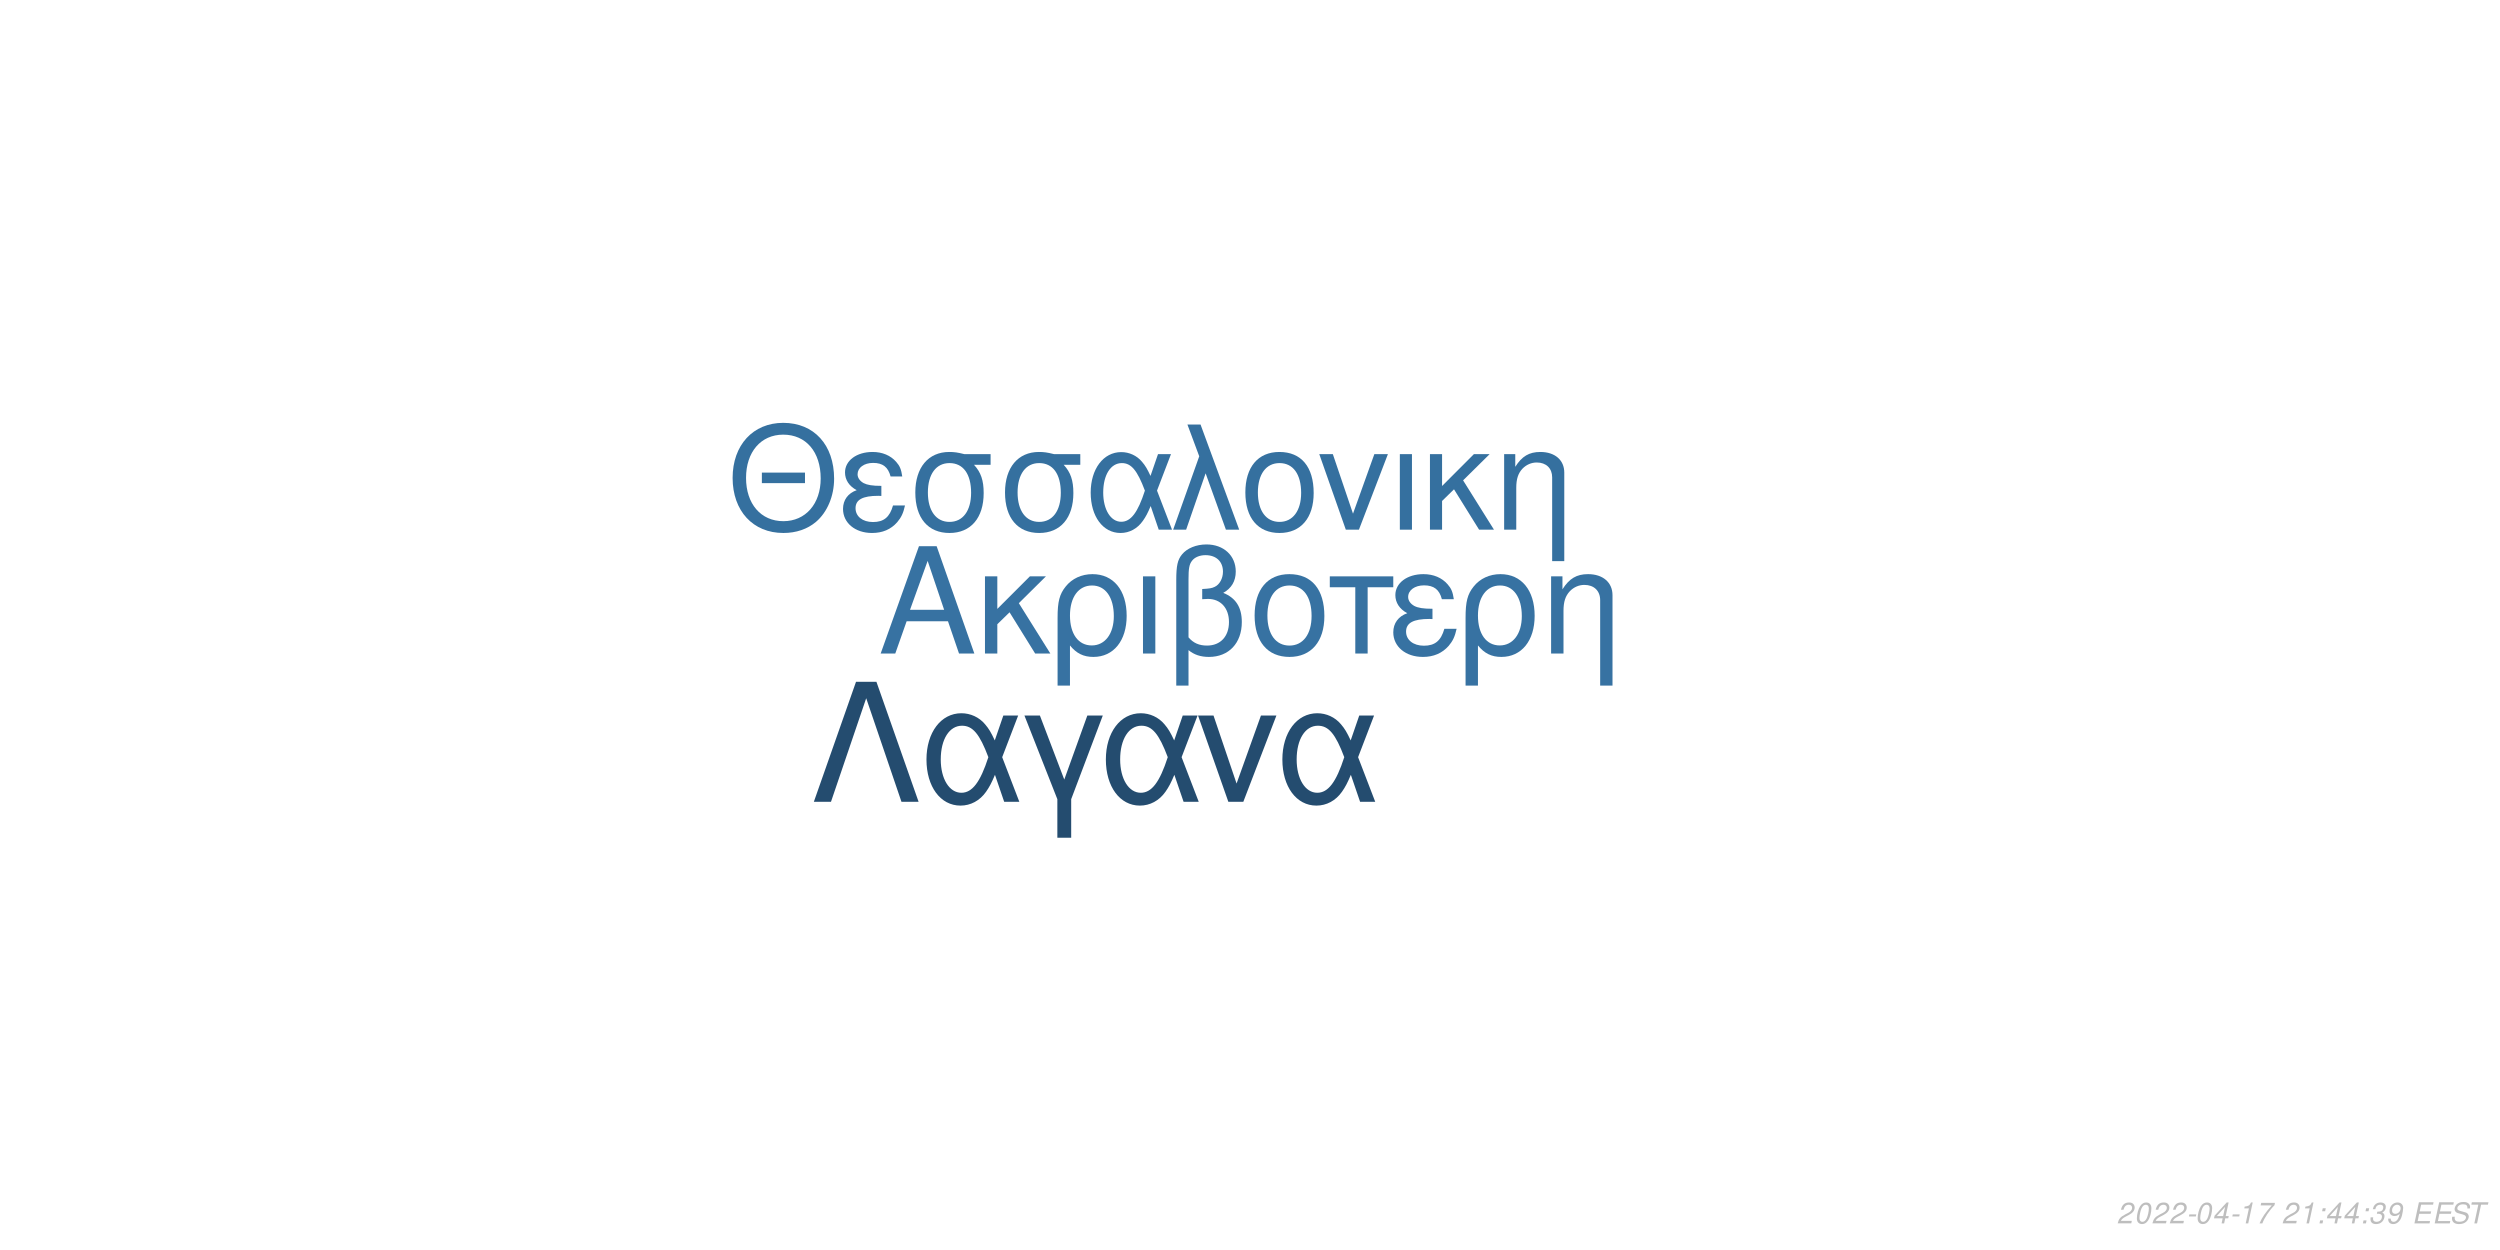
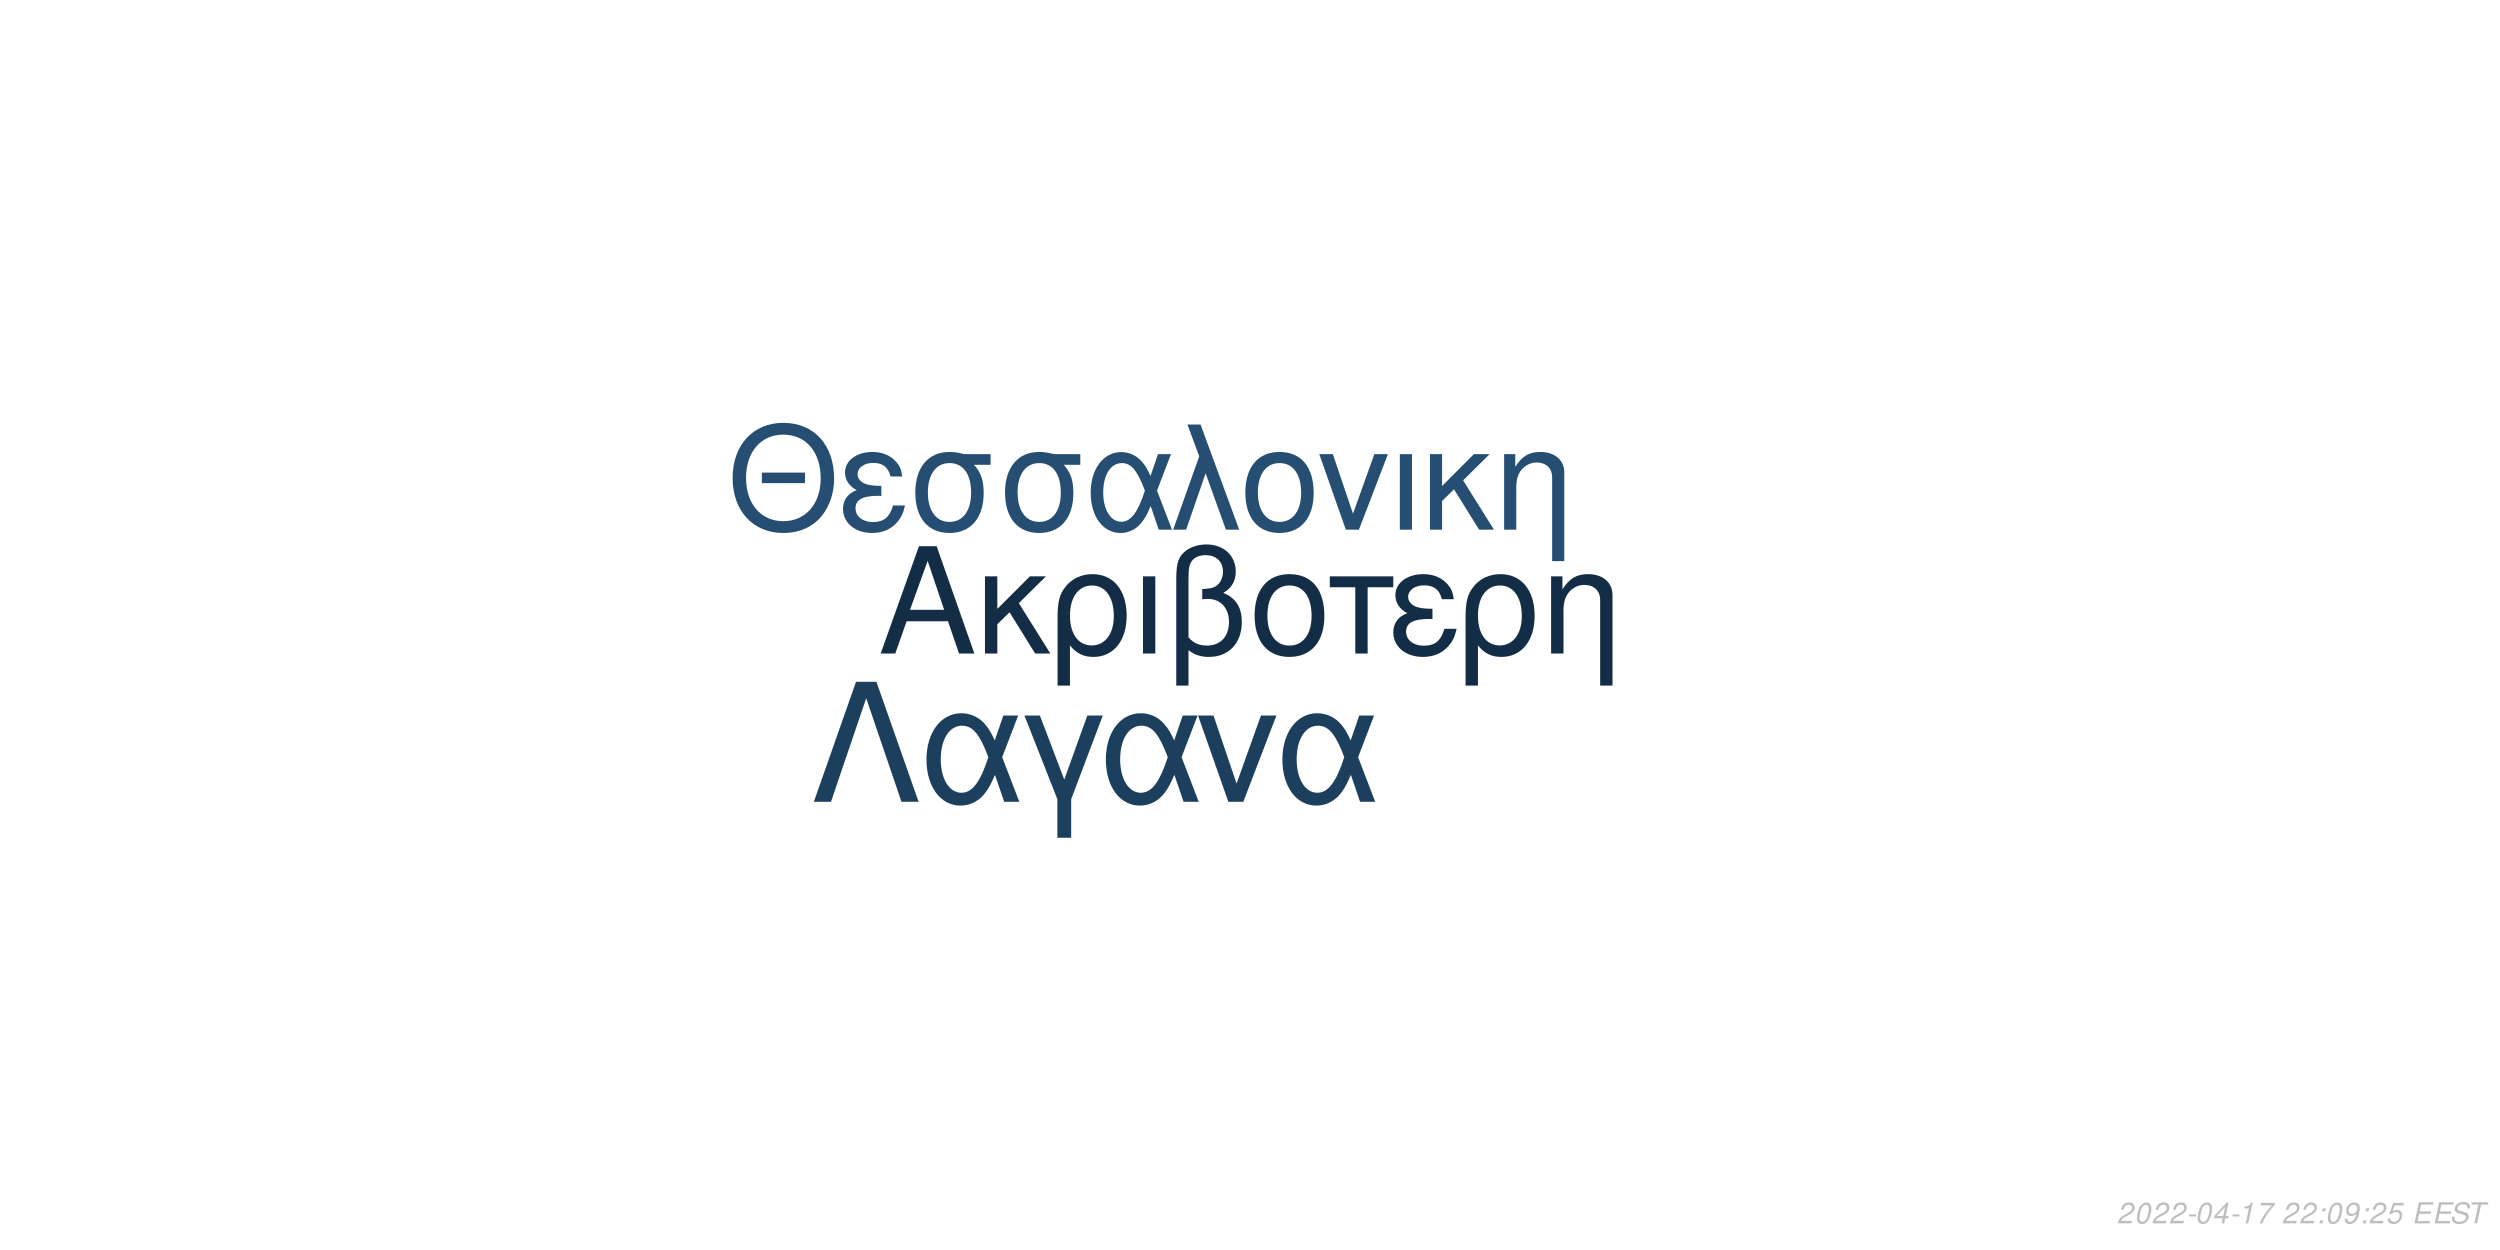
<svg xmlns="http://www.w3.org/2000/svg" xmlns:xlink="http://www.w3.org/1999/xlink" width="864pt" height="432pt" viewBox="0 0 864 432" version="1.1">
  <defs>
    <g>
      <symbol overflow="visible" id="glyph0-0">
        <path style="stroke:none;" d="" />
      </symbol>
      <symbol overflow="visible" id="glyph0-1">
        <path style="stroke:none;" d="M 24.125 -11.141 L 27.938 0 L 33.234 0 L 20.203 -37.094 L 14.094 -37.094 L 0.859 0 L 5.906 0 L 9.828 -11.141 Z M 22.797 -15.109 L 11 -15.109 L 17.094 -32.016 Z M 22.797 -15.109 " />
      </symbol>
      <symbol overflow="visible" id="glyph0-2">
        <path style="stroke:none;" d="M 7.172 -15.422 L 7.172 -26.672 L 2.906 -26.672 L 2.906 0 L 7.172 0 L 7.172 -10.125 L 11.406 -14.25 L 20.25 0 L 25.5 0 L 14.609 -17.406 L 23.969 -26.672 L 18.422 -26.672 Z M 7.172 -15.422 " />
      </symbol>
      <symbol overflow="visible" id="glyph0-3">
        <path style="stroke:none;" d="M 3 11.094 L 7.281 11.094 L 7.281 -2.797 C 9.516 -0.047 11.953 1.172 15.375 1.172 C 22.344 1.172 26.875 -4.422 26.875 -13.031 C 26.875 -21.891 22.297 -27.438 15.062 -27.438 C 11.297 -27.438 7.984 -25.906 5.797 -23.156 C 3.672 -20.516 3 -17.969 3 -12.359 Z M 14.906 -23.516 C 19.547 -23.516 22.438 -19.438 22.438 -12.922 C 22.438 -6.812 19.391 -2.797 14.812 -2.797 C 10.172 -2.797 7.281 -6.766 7.281 -13.125 C 7.281 -19.484 10.234 -23.516 14.906 -23.516 Z M 14.906 -23.516 " />
      </symbol>
      <symbol overflow="visible" id="glyph0-4">
        <path style="stroke:none;" d="M 3.516 0 L 7.781 0 L 7.781 -26.672 L 3.516 -26.672 Z M 3.516 0 " />
      </symbol>
      <symbol overflow="visible" id="glyph0-5">
        <path style="stroke:none;" d="M 4.016 11.094 L 8.25 11.094 L 8.25 -1.172 C 10.172 0.406 12.422 1.172 15.312 1.172 C 22.188 1.172 26.672 -3.609 26.672 -10.891 C 26.672 -15.984 24.578 -19.234 20.25 -20.969 C 23.109 -22.547 24.578 -25.031 24.578 -28.344 C 24.578 -33.844 20.406 -37.703 14.453 -37.703 C 10.938 -37.703 7.734 -36.391 6 -34.25 C 4.484 -32.422 4.016 -30.328 4.016 -25.391 Z M 8.25 -25.656 C 8.25 -29.359 8.5 -30.844 9.469 -32.062 C 10.375 -33.281 12.156 -34 14.094 -34 C 17.812 -34 20.156 -31.812 20.156 -28.297 C 20.156 -25.953 18.984 -23.812 17.297 -23.047 C 16.281 -22.547 15.469 -22.438 12.984 -22.297 L 12.984 -18.781 C 13.734 -18.828 14.344 -18.875 14.969 -18.875 C 19.344 -18.875 22.234 -15.719 22.234 -10.891 C 22.234 -5.906 19.281 -2.75 14.656 -2.75 C 11.953 -2.75 9.922 -3.609 8.25 -5.594 Z M 8.25 -25.656 " />
      </symbol>
      <symbol overflow="visible" id="glyph0-6">
        <path style="stroke:none;" d="M 14.094 -27.438 C 6.562 -27.438 2.094 -22.094 2.094 -13.125 C 2.094 -4.125 6.562 1.172 14.141 1.172 C 21.672 1.172 26.203 -4.172 26.203 -12.922 C 26.203 -22.188 21.828 -27.438 14.094 -27.438 Z M 14.141 -23.516 C 18.938 -23.516 21.781 -19.594 21.781 -12.984 C 21.781 -6.672 18.828 -2.75 14.141 -2.75 C 9.422 -2.75 6.516 -6.672 6.516 -13.125 C 6.516 -19.594 9.422 -23.516 14.141 -23.516 Z M 14.141 -23.516 " />
      </symbol>
      <symbol overflow="visible" id="glyph0-7">
        <path style="stroke:none;" d="M 7.891 0 L 12.156 0 L 12.156 -22.906 L 21.016 -22.906 L 21.016 -26.672 L -0.922 -26.672 L -0.922 -22.906 L 7.891 -22.906 Z M 7.891 0 " />
      </symbol>
      <symbol overflow="visible" id="glyph0-8">
        <path style="stroke:none;" d="M 14.562 -15.469 C 11.344 -15.469 9.562 -15.781 8.297 -16.438 C 6.922 -17.203 6.156 -18.328 6.156 -19.547 C 6.156 -21.891 8.453 -23.562 11.656 -23.562 C 15.062 -23.562 16.953 -22.094 17.812 -18.781 L 21.938 -18.781 C 21.578 -21.266 21.062 -22.5 19.797 -23.922 C 17.812 -26.203 14.906 -27.438 11.453 -27.438 C 5.797 -27.438 1.734 -24.375 1.734 -20.203 C 1.734 -17.609 3.156 -15.375 5.859 -13.938 C 2.797 -12.875 1.016 -10.484 1.016 -7.328 C 1.016 -2.391 5.297 1.172 11.25 1.172 C 14.969 1.172 17.906 -0.109 20.156 -2.641 C 21.578 -4.328 22.297 -5.797 22.906 -8.547 L 18.672 -8.547 C 17.5 -4.422 15.422 -2.703 11.609 -2.703 C 7.938 -2.703 5.438 -4.688 5.438 -7.578 C 5.438 -10.578 7.938 -11.953 13.484 -11.953 C 13.641 -11.953 14.094 -11.953 14.562 -11.906 Z M 14.562 -15.469 " />
      </symbol>
      <symbol overflow="visible" id="glyph0-9">
        <path style="stroke:none;" d="M 3.562 -26.672 L 3.562 0 L 7.844 0 L 7.844 -14.703 C 7.844 -17.906 8.5 -19.891 10.031 -21.531 C 11.406 -22.953 13.188 -23.719 15.062 -23.719 C 18.375 -23.719 20.516 -21.672 20.516 -18.469 L 20.516 11.094 L 24.781 11.094 L 24.781 -20.156 C 24.781 -24.578 21.469 -27.438 16.328 -27.438 C 12.359 -27.438 9.828 -25.906 7.484 -22.188 L 7.484 -26.672 Z M 3.562 -26.672 " />
      </symbol>
      <symbol overflow="visible" id="glyph1-0">
        <path style="stroke:none;" d="" />
      </symbol>
      <symbol overflow="visible" id="glyph1-1">
        <path style="stroke:none;" d="M 26.859 -19.734 L 11.953 -19.734 L 11.953 -16.094 L 26.859 -16.094 Z M 19.328 -36.922 C 8.922 -36.922 1.844 -29.25 1.844 -17.891 C 1.844 -6.484 8.875 1.141 19.391 1.141 C 23.812 1.141 27.703 -0.203 30.641 -2.688 C 34.578 -6.031 36.922 -11.656 36.922 -17.594 C 36.922 -29.297 30 -36.922 19.328 -36.922 Z M 19.328 -32.844 C 27.203 -32.844 32.281 -26.906 32.281 -17.688 C 32.281 -8.922 27.062 -2.938 19.391 -2.938 C 11.609 -2.938 6.484 -8.922 6.484 -17.891 C 6.484 -26.859 11.609 -32.844 19.328 -32.844 Z M 19.328 -32.844 " />
      </symbol>
      <symbol overflow="visible" id="glyph1-2">
        <path style="stroke:none;" d="M 14.25 -15.141 C 11.109 -15.141 9.375 -15.453 8.125 -16.094 C 6.781 -16.844 6.031 -17.938 6.031 -19.141 C 6.031 -21.422 8.266 -23.078 11.406 -23.078 C 14.75 -23.078 16.594 -21.625 17.438 -18.391 L 21.469 -18.391 C 21.125 -20.828 20.625 -22.031 19.391 -23.422 C 17.438 -25.656 14.594 -26.859 11.219 -26.859 C 5.688 -26.859 1.688 -23.875 1.688 -19.781 C 1.688 -17.234 3.094 -15.047 5.734 -13.656 C 2.734 -12.609 1 -10.266 1 -7.172 C 1 -2.344 5.188 1.141 11.016 1.141 C 14.656 1.141 17.547 -0.094 19.734 -2.594 C 21.125 -4.234 21.828 -5.688 22.422 -8.375 L 18.281 -8.375 C 17.141 -4.328 15.094 -2.641 11.359 -2.641 C 7.766 -2.641 5.328 -4.578 5.328 -7.422 C 5.328 -10.359 7.766 -11.703 13.203 -11.703 C 13.359 -11.703 13.797 -11.703 14.25 -11.656 Z M 14.25 -15.141 " />
      </symbol>
      <symbol overflow="visible" id="glyph1-3">
        <path style="stroke:none;" d="M 29 -26.109 L 19.938 -26.109 C 17.594 -26.703 16.438 -26.859 14.703 -26.859 C 7.469 -26.859 2.984 -21.469 2.984 -12.859 C 2.984 -4.031 7.375 1.141 14.797 1.141 C 22.172 1.141 26.609 -4.078 26.609 -12.656 C 26.609 -17.047 25.656 -19.828 23.266 -22.422 L 29 -22.422 Z M 14.797 -23.016 C 19.531 -23.016 22.266 -19.234 22.266 -12.75 C 22.266 -6.531 19.438 -2.688 14.797 -2.688 C 10.172 -2.688 7.328 -6.531 7.328 -12.859 C 7.328 -19.188 10.172 -23.016 14.797 -23.016 Z M 14.797 -23.016 " />
      </symbol>
      <symbol overflow="visible" id="glyph1-4">
        <path style="stroke:none;" d="M 29.344 -26.109 L 24.859 -26.109 L 22.266 -18.578 C 21.125 -21.031 20.484 -22.125 19.328 -23.469 C 17.547 -25.609 14.906 -26.812 12.156 -26.812 C 5.984 -26.812 1.594 -20.984 1.594 -12.812 C 1.594 -4.578 5.828 1.141 11.906 1.141 C 14.953 1.141 17.734 -0.344 19.625 -3.047 C 20.672 -4.531 21.281 -5.688 22.328 -8.172 L 25.109 0 L 29.703 0 L 24.516 -13.5 Z M 20.328 -13.5 C 17.891 -5.922 15.453 -2.734 12.156 -2.734 C 8.516 -2.734 5.922 -6.922 5.922 -12.812 C 5.922 -18.938 8.516 -23.016 12.359 -23.016 C 15.594 -23.016 17.688 -20.531 20.328 -13.5 Z M 20.328 -13.5 " />
      </symbol>
      <symbol overflow="visible" id="glyph1-5">
        <path style="stroke:none;" d="M 1.094 0 L 5.578 0 L 12.312 -19.484 L 19.328 0 L 23.922 0 L 10.562 -36.328 L 6.031 -36.328 L 10.109 -25.359 Z M 1.094 0 " />
      </symbol>
      <symbol overflow="visible" id="glyph1-6">
        <path style="stroke:none;" d="M 13.797 -26.859 C 6.422 -26.859 2.047 -21.625 2.047 -12.859 C 2.047 -4.031 6.422 1.141 13.859 1.141 C 21.234 1.141 25.656 -4.078 25.656 -12.656 C 25.656 -21.719 21.375 -26.859 13.797 -26.859 Z M 13.859 -23.016 C 18.531 -23.016 21.328 -19.188 21.328 -12.703 C 21.328 -6.531 18.438 -2.688 13.859 -2.688 C 9.219 -2.688 6.375 -6.531 6.375 -12.859 C 6.375 -19.188 9.219 -23.016 13.859 -23.016 Z M 13.859 -23.016 " />
      </symbol>
      <symbol overflow="visible" id="glyph1-7">
        <path style="stroke:none;" d="M 14.297 0 L 24.312 -26.109 L 19.625 -26.109 L 12.25 -5.531 L 5.281 -26.109 L 0.594 -26.109 L 9.766 0 Z M 14.297 0 " />
      </symbol>
      <symbol overflow="visible" id="glyph1-8">
        <path style="stroke:none;" d="M 3.438 0 L 7.625 0 L 7.625 -26.109 L 3.438 -26.109 Z M 3.438 0 " />
      </symbol>
      <symbol overflow="visible" id="glyph1-9">
        <path style="stroke:none;" d="M 7.031 -15.094 L 7.031 -26.109 L 2.844 -26.109 L 2.844 0 L 7.031 0 L 7.031 -9.922 L 11.156 -13.953 L 19.828 0 L 24.969 0 L 14.297 -17.047 L 23.469 -26.109 L 18.031 -26.109 Z M 7.031 -15.094 " />
      </symbol>
      <symbol overflow="visible" id="glyph1-10">
        <path style="stroke:none;" d="M 3.484 -26.109 L 3.484 0 L 7.672 0 L 7.672 -14.406 C 7.672 -17.547 8.328 -19.484 9.812 -21.078 C 11.156 -22.469 12.906 -23.219 14.75 -23.219 C 17.984 -23.219 20.078 -21.234 20.078 -18.094 L 20.078 10.859 L 24.266 10.859 L 24.266 -19.734 C 24.266 -24.062 21.031 -26.859 16 -26.859 C 12.109 -26.859 9.609 -25.359 7.328 -21.719 L 7.328 -26.109 Z M 3.484 -26.109 " />
      </symbol>
      <symbol overflow="visible" id="glyph2-0">
        <path style="stroke:none;" d="" />
      </symbol>
      <symbol overflow="visible" id="glyph2-1">
        <path style="stroke:none;" d="M 22.531 -41.484 L 15.484 -41.484 L 0.906 0 L 6.828 0 L 19 -35.797 L 31.188 0 L 37.109 0 Z M 22.531 -41.484 " />
      </symbol>
      <symbol overflow="visible" id="glyph2-2">
        <path style="stroke:none;" d="M 33.516 -29.812 L 28.391 -29.812 L 25.438 -21.219 C 24.125 -24.016 23.391 -25.266 22.078 -26.797 C 20.031 -29.25 17.016 -30.609 13.891 -30.609 C 6.828 -30.609 1.828 -23.953 1.828 -14.625 C 1.828 -5.234 6.656 1.312 13.594 1.312 C 17.078 1.312 20.266 -0.391 22.422 -3.469 C 23.609 -5.172 24.297 -6.484 25.5 -9.328 L 28.688 0 L 33.922 0 L 28 -15.422 Z M 23.219 -15.422 C 20.422 -6.766 17.641 -3.125 13.891 -3.125 C 9.734 -3.125 6.766 -7.906 6.766 -14.625 C 6.766 -21.625 9.734 -26.297 14.109 -26.297 C 17.812 -26.297 20.203 -23.453 23.219 -15.422 Z M 23.219 -15.422 " />
      </symbol>
      <symbol overflow="visible" id="glyph2-3">
        <path style="stroke:none;" d="M 12.062 12.406 L 16.844 12.406 L 16.844 -0.906 L 27.766 -29.812 L 22.422 -29.812 L 14.453 -7.688 L 6.031 -29.812 L 0.688 -29.812 L 12.062 -0.906 Z M 12.062 12.406 " />
      </symbol>
      <symbol overflow="visible" id="glyph2-4">
        <path style="stroke:none;" d="M 16.328 0 L 27.766 -29.812 L 22.422 -29.812 L 14 -6.312 L 6.031 -29.812 L 0.688 -29.812 L 11.156 0 Z M 16.328 0 " />
      </symbol>
      <symbol overflow="visible" id="glyph3-0">
        <path style="stroke:none;" d="" />
      </symbol>
      <symbol overflow="visible" id="glyph3-1">
        <path style="stroke:none;" d="M 5.234 -0.875 L 1.469 -0.875 C 1.641 -1.375 2.203 -1.891 3.109 -2.344 L 4.234 -2.938 C 5.562 -3.625 6.219 -4.469 6.219 -5.484 C 6.219 -5.938 6.062 -6.359 5.797 -6.656 C 5.469 -7.047 4.984 -7.234 4.312 -7.234 C 2.766 -7.234 1.891 -6.453 1.484 -4.734 L 2.375 -4.734 C 2.484 -5.188 2.609 -5.484 2.797 -5.75 C 3.094 -6.203 3.609 -6.453 4.188 -6.453 C 4.891 -6.453 5.344 -6.031 5.344 -5.375 C 5.344 -4.703 4.859 -4.094 4.016 -3.656 L 2.984 -3.125 C 1.234 -2.188 0.797 -1.656 0.344 -0.016 L 5.047 -0.016 Z M 5.234 -0.875 " />
      </symbol>
      <symbol overflow="visible" id="glyph3-2">
        <path style="stroke:none;" d="M 4.203 -7.234 C 3.375 -7.234 2.688 -6.812 2.125 -5.984 C 1.484 -5.047 0.984 -3.188 0.984 -1.734 C 0.984 -1.109 1.172 -0.562 1.484 -0.266 C 1.797 0.047 2.281 0.234 2.766 0.234 C 3.625 0.234 4.281 -0.156 4.859 -1.016 C 5.516 -1.953 6 -3.797 6 -5.266 C 6 -6.5 5.328 -7.234 4.203 -7.234 Z M 4.094 -6.453 C 4.734 -6.453 5.125 -5.984 5.125 -5.156 C 5.125 -4.203 4.781 -2.625 4.406 -1.812 C 3.984 -0.938 3.516 -0.547 2.875 -0.547 C 2.25 -0.547 1.875 -1.031 1.875 -1.828 C 1.875 -2.797 2.203 -4.344 2.594 -5.203 C 2.984 -6.047 3.453 -6.453 4.094 -6.453 Z M 4.094 -6.453 " />
      </symbol>
      <symbol overflow="visible" id="glyph3-3">
        <path style="stroke:none;" d="M 3.516 -3.125 L 1.125 -3.125 L 0.969 -2.406 L 3.359 -2.406 Z M 3.516 -3.125 " />
      </symbol>
      <symbol overflow="visible" id="glyph3-4">
        <path style="stroke:none;" d="M 3.625 -1.75 L 3.266 0 L 4.141 0 L 4.516 -1.75 L 5.562 -1.75 L 5.734 -2.531 L 4.688 -2.531 L 5.688 -7.234 L 5.016 -7.234 L 0.844 -2.672 L 0.641 -1.75 Z M 3.797 -2.531 L 1.594 -2.531 L 4.469 -5.703 Z M 3.797 -2.531 " />
      </symbol>
      <symbol overflow="visible" id="glyph3-5">
        <path style="stroke:none;" d="M 3.703 -5.188 L 2.594 0 L 3.469 0 L 5.016 -7.234 L 4.438 -7.234 C 3.906 -6.156 3.688 -6.016 2.234 -5.812 L 2.109 -5.188 Z M 3.703 -5.188 " />
      </symbol>
      <symbol overflow="visible" id="glyph3-6">
        <path style="stroke:none;" d="M 6.703 -7.094 L 1.953 -7.094 L 1.766 -6.219 L 5.594 -6.219 C 3.344 -3.688 2.266 -2.109 1.375 0 L 2.344 0 C 3.031 -1.906 4.828 -4.594 6.547 -6.281 Z M 6.703 -7.094 " />
      </symbol>
      <symbol overflow="visible" id="glyph3-7">
        <path style="stroke:none;" d="" />
      </symbol>
      <symbol overflow="visible" id="glyph3-8">
        <path style="stroke:none;" d="M 2.359 -1.031 L 1.312 -1.031 L 1.094 0 L 2.141 0 Z M 3.266 -5.234 L 2.219 -5.234 L 2 -4.203 L 3.047 -4.203 Z M 3.266 -5.234 " />
      </symbol>
      <symbol overflow="visible" id="glyph3-9">
-         <path style="stroke:none;" d="M 2.922 -3.312 C 3.125 -3.344 3.234 -3.344 3.375 -3.344 C 4.203 -3.344 4.688 -3 4.688 -2.406 C 4.688 -1.312 3.906 -0.547 2.781 -0.547 C 2.047 -0.547 1.594 -0.938 1.594 -1.562 C 1.594 -1.719 1.609 -1.844 1.656 -2.094 L 0.766 -2.094 C 0.734 -1.797 0.719 -1.641 0.719 -1.469 C 0.719 -0.375 1.406 0.234 2.641 0.234 C 3.547 0.234 4.297 -0.078 4.812 -0.656 C 5.266 -1.156 5.562 -1.875 5.562 -2.547 C 5.562 -3.125 5.344 -3.453 4.797 -3.734 C 5.641 -4.234 6.016 -4.844 6.016 -5.734 C 6.016 -6.656 5.312 -7.234 4.203 -7.234 C 3.375 -7.234 2.672 -6.938 2.188 -6.375 C 1.891 -6.031 1.703 -5.641 1.516 -4.906 L 2.391 -4.906 C 2.5 -5.359 2.594 -5.594 2.734 -5.812 C 3.047 -6.234 3.516 -6.453 4.078 -6.453 C 4.734 -6.453 5.141 -6.125 5.141 -5.578 C 5.141 -5.188 5.016 -4.797 4.797 -4.547 C 4.516 -4.234 4 -4.062 3.266 -4.062 L 3.078 -4.062 Z M 2.922 -3.312 " />
+         <path style="stroke:none;" d="M 0.844 -1.656 C 0.844 -1.547 0.844 -1.438 0.844 -1.375 C 0.844 -0.406 1.531 0.234 2.578 0.234 C 3.203 0.234 3.766 0.016 4.297 -0.438 C 4.938 -1 5.312 -1.656 5.594 -2.719 C 5.844 -3.672 6.016 -4.766 6.016 -5.375 C 6.016 -5.844 5.844 -6.328 5.547 -6.656 C 5.203 -7.031 4.703 -7.234 4.062 -7.234 C 2.516 -7.234 1.297 -5.938 1.297 -4.266 C 1.297 -3.203 1.984 -2.547 3.047 -2.547 C 3.484 -2.547 3.953 -2.672 4.281 -2.891 C 4.406 -2.984 4.547 -3.078 4.828 -3.344 C 4.438 -1.484 3.703 -0.547 2.703 -0.547 C 2.109 -0.547 1.719 -0.938 1.719 -1.547 L 1.719 -1.656 Z M 3.953 -6.453 C 4.625 -6.453 5.141 -5.953 5.141 -5.281 C 5.141 -4.188 4.312 -3.312 3.297 -3.312 C 2.594 -3.312 2.172 -3.734 2.172 -4.453 C 2.172 -5.562 2.984 -6.453 3.953 -6.453 Z M 3.953 -6.453 " />
      </symbol>
      <symbol overflow="visible" id="glyph3-10">
-         <path style="stroke:none;" d="M 0.844 -1.656 C 0.844 -1.547 0.844 -1.438 0.844 -1.375 C 0.844 -0.406 1.531 0.234 2.578 0.234 C 3.203 0.234 3.766 0.016 4.297 -0.438 C 4.938 -1 5.312 -1.656 5.594 -2.719 C 5.844 -3.672 6.016 -4.766 6.016 -5.375 C 6.016 -5.844 5.844 -6.328 5.547 -6.656 C 5.203 -7.031 4.703 -7.234 4.062 -7.234 C 2.516 -7.234 1.297 -5.938 1.297 -4.266 C 1.297 -3.203 1.984 -2.547 3.047 -2.547 C 3.484 -2.547 3.953 -2.672 4.281 -2.891 C 4.406 -2.984 4.547 -3.078 4.828 -3.344 C 4.438 -1.484 3.703 -0.547 2.703 -0.547 C 2.109 -0.547 1.719 -0.938 1.719 -1.547 L 1.719 -1.656 Z M 3.953 -6.453 C 4.625 -6.453 5.141 -5.953 5.141 -5.281 C 5.141 -4.188 4.312 -3.312 3.297 -3.312 C 2.594 -3.312 2.172 -3.734 2.172 -4.453 C 2.172 -5.562 2.984 -6.453 3.953 -6.453 Z M 3.953 -6.453 " />
+         <path style="stroke:none;" d="M 6.297 -7.094 L 2.594 -7.094 L 1.234 -3.234 L 2.047 -3.234 C 2.656 -3.766 2.938 -3.906 3.531 -3.906 C 4.328 -3.906 4.797 -3.453 4.797 -2.688 C 4.797 -1.438 3.969 -0.547 2.828 -0.547 C 2.031 -0.547 1.609 -0.938 1.578 -1.734 L 0.703 -1.734 L 0.703 -1.516 C 0.703 -0.938 0.844 -0.547 1.188 -0.266 C 1.562 0.062 2.078 0.234 2.703 0.234 C 3.656 0.234 4.391 -0.156 4.984 -0.922 C 5.422 -1.5 5.672 -2.234 5.672 -2.953 C 5.672 -4 4.938 -4.672 3.812 -4.672 C 3.328 -4.672 2.906 -4.547 2.406 -4.234 L 3.109 -6.219 L 6.109 -6.219 Z M 6.297 -7.094 " />
      </symbol>
      <symbol overflow="visible" id="glyph3-11">
        <path style="stroke:none;" d="M 2.547 -3.312 L 6.5 -3.312 L 6.688 -4.141 L 2.719 -4.141 L 3.219 -6.469 L 7.344 -6.469 L 7.516 -7.297 L 2.453 -7.297 L 0.906 0 L 6.125 0 L 6.297 -0.812 L 2.016 -0.812 Z M 2.547 -3.312 " />
      </symbol>
      <symbol overflow="visible" id="glyph3-12">
        <path style="stroke:none;" d="M 7.062 -5.156 C 7.125 -5.438 7.141 -5.562 7.141 -5.703 C 7.141 -6.156 6.938 -6.594 6.594 -6.891 C 6.188 -7.25 5.656 -7.406 4.875 -7.406 C 3.844 -7.406 3.047 -7.125 2.5 -6.562 C 2.094 -6.141 1.781 -5.438 1.781 -4.922 C 1.781 -4.297 2.219 -3.766 2.891 -3.562 L 4.594 -3.094 C 5.406 -2.859 5.734 -2.578 5.734 -2.094 C 5.734 -1.781 5.547 -1.406 5.266 -1.141 C 4.844 -0.766 4.266 -0.578 3.453 -0.578 C 2.328 -0.578 1.812 -0.984 1.812 -1.906 C 1.812 -2.047 1.812 -2.125 1.844 -2.312 L 0.984 -2.312 C 0.906 -2.062 0.891 -1.906 0.891 -1.688 C 0.891 -0.484 1.797 0.234 3.297 0.234 C 4.359 0.234 5.234 -0.062 5.812 -0.609 C 6.344 -1.078 6.688 -1.797 6.688 -2.375 C 6.688 -2.641 6.609 -2.906 6.453 -3.156 C 6.234 -3.5 5.938 -3.703 5.469 -3.828 L 3.75 -4.312 C 2.984 -4.547 2.734 -4.734 2.734 -5.188 C 2.734 -5.547 2.875 -5.844 3.188 -6.109 C 3.547 -6.438 4.031 -6.594 4.703 -6.594 C 5.266 -6.594 5.688 -6.484 5.906 -6.297 C 6.094 -6.125 6.219 -5.797 6.219 -5.516 C 6.219 -5.422 6.203 -5.344 6.188 -5.156 Z M 7.062 -5.156 " />
      </symbol>
      <symbol overflow="visible" id="glyph3-13">
        <path style="stroke:none;" d="M 4.938 -6.469 L 7.312 -6.469 L 7.484 -7.297 L 1.75 -7.297 L 1.578 -6.469 L 3.984 -6.469 L 2.609 0 L 3.547 0 Z M 4.938 -6.469 " />
      </symbol>
    </g>
  </defs>
  <g id="surface1">
    <rect x="0" y="0" width="864" height="432" style="fill:rgb(100%,100%,100%);fill-opacity:1;stroke:none;" />
-     <g style="fill:rgb(21.569%,44.706%,63.529%);fill-opacity:1;">
+     <g style="fill:rgb(7.843%,17.647%,27.451%);fill-opacity:1;">
      <use xlink:href="#glyph0-1" x="303.5" y="225.861" />
      <use xlink:href="#glyph0-2" x="337.5" y="225.861" />
      <use xlink:href="#glyph0-3" x="362.5" y="225.861" />
      <use xlink:href="#glyph0-4" x="391.5" y="225.861" />
      <use xlink:href="#glyph0-5" x="402.5" y="225.861" />
      <use xlink:href="#glyph0-6" x="431.5" y="225.861" />
      <use xlink:href="#glyph0-7" x="460.5" y="225.861" />
      <use xlink:href="#glyph0-8" x="480.5" y="225.861" />
      <use xlink:href="#glyph0-3" x="503.5" y="225.861" />
      <use xlink:href="#glyph0-9" x="532.5" y="225.861" />
    </g>
-     <g style="fill:rgb(20.784%,43.922%,62.353%);fill-opacity:1;">
+     <g style="fill:rgb(14.51%,30.588%,44.706%);fill-opacity:1;">
      <use xlink:href="#glyph1-1" x="251.348" y="183.058" />
      <use xlink:href="#glyph1-2" x="290.348" y="183.058" />
      <use xlink:href="#glyph1-3" x="313.348" y="183.058" />
      <use xlink:href="#glyph1-3" x="344.348" y="183.058" />
      <use xlink:href="#glyph1-4" x="375.348" y="183.058" />
      <use xlink:href="#glyph1-5" x="404.348" y="183.058" />
      <use xlink:href="#glyph1-6" x="428.348" y="183.058" />
      <use xlink:href="#glyph1-7" x="455.348" y="183.058" />
      <use xlink:href="#glyph1-8" x="480.348" y="183.058" />
      <use xlink:href="#glyph1-9" x="491.348" y="183.058" />
      <use xlink:href="#glyph1-10" x="516.348" y="183.058" />
    </g>
-     <g style="fill:rgb(14.118%,29.804%,43.529%);fill-opacity:1;">
+     <g style="fill:rgb(11.373%,24.706%,36.863%);fill-opacity:1;">
      <use xlink:href="#glyph2-1" x="280.359" y="277.105" />
      <use xlink:href="#glyph2-2" x="318.359" y="277.105" />
      <use xlink:href="#glyph2-3" x="353.359" y="277.105" />
      <use xlink:href="#glyph2-2" x="380.359" y="277.105" />
      <use xlink:href="#glyph2-4" x="413.359" y="277.105" />
      <use xlink:href="#glyph2-2" x="441.359" y="277.105" />
    </g>
    <g style="fill:rgb(74.51%,74.51%,74.51%);fill-opacity:1;">
      <use xlink:href="#glyph3-1" x="731.52" y="422.81" />
      <use xlink:href="#glyph3-2" x="737.52" y="422.81" />
      <use xlink:href="#glyph3-1" x="743.52" y="422.81" />
      <use xlink:href="#glyph3-1" x="749.52" y="422.81" />
      <use xlink:href="#glyph3-3" x="755.52" y="422.81" />
      <use xlink:href="#glyph3-2" x="758.52" y="422.81" />
      <use xlink:href="#glyph3-4" x="764.52" y="422.81" />
      <use xlink:href="#glyph3-3" x="770.52" y="422.81" />
      <use xlink:href="#glyph3-5" x="773.52" y="422.81" />
      <use xlink:href="#glyph3-6" x="779.52" y="422.81" />
      <use xlink:href="#glyph3-7" x="785.52" y="422.81" />
      <use xlink:href="#glyph3-1" x="788.52" y="422.81" />
-       <use xlink:href="#glyph3-5" x="794.52" y="422.81" />
+       <use xlink:href="#glyph3-1" x="794.52" y="422.81" />
      <use xlink:href="#glyph3-8" x="800.52" y="422.81" />
-       <use xlink:href="#glyph3-4" x="803.52" y="422.81" />
-       <use xlink:href="#glyph3-4" x="809.52" y="422.81" />
+       <use xlink:href="#glyph3-2" x="803.52" y="422.81" />
+       <use xlink:href="#glyph3-9" x="809.52" y="422.81" />
      <use xlink:href="#glyph3-8" x="815.52" y="422.81" />
-       <use xlink:href="#glyph3-9" x="818.52" y="422.81" />
+       <use xlink:href="#glyph3-1" x="818.52" y="422.81" />
      <use xlink:href="#glyph3-10" x="824.52" y="422.81" />
      <use xlink:href="#glyph3-7" x="830.52" y="422.81" />
      <use xlink:href="#glyph3-11" x="833.52" y="422.81" />
      <use xlink:href="#glyph3-11" x="840.52" y="422.81" />
      <use xlink:href="#glyph3-12" x="846.52" y="422.81" />
      <use xlink:href="#glyph3-13" x="852.52" y="422.81" />
    </g>
  </g>
</svg>
